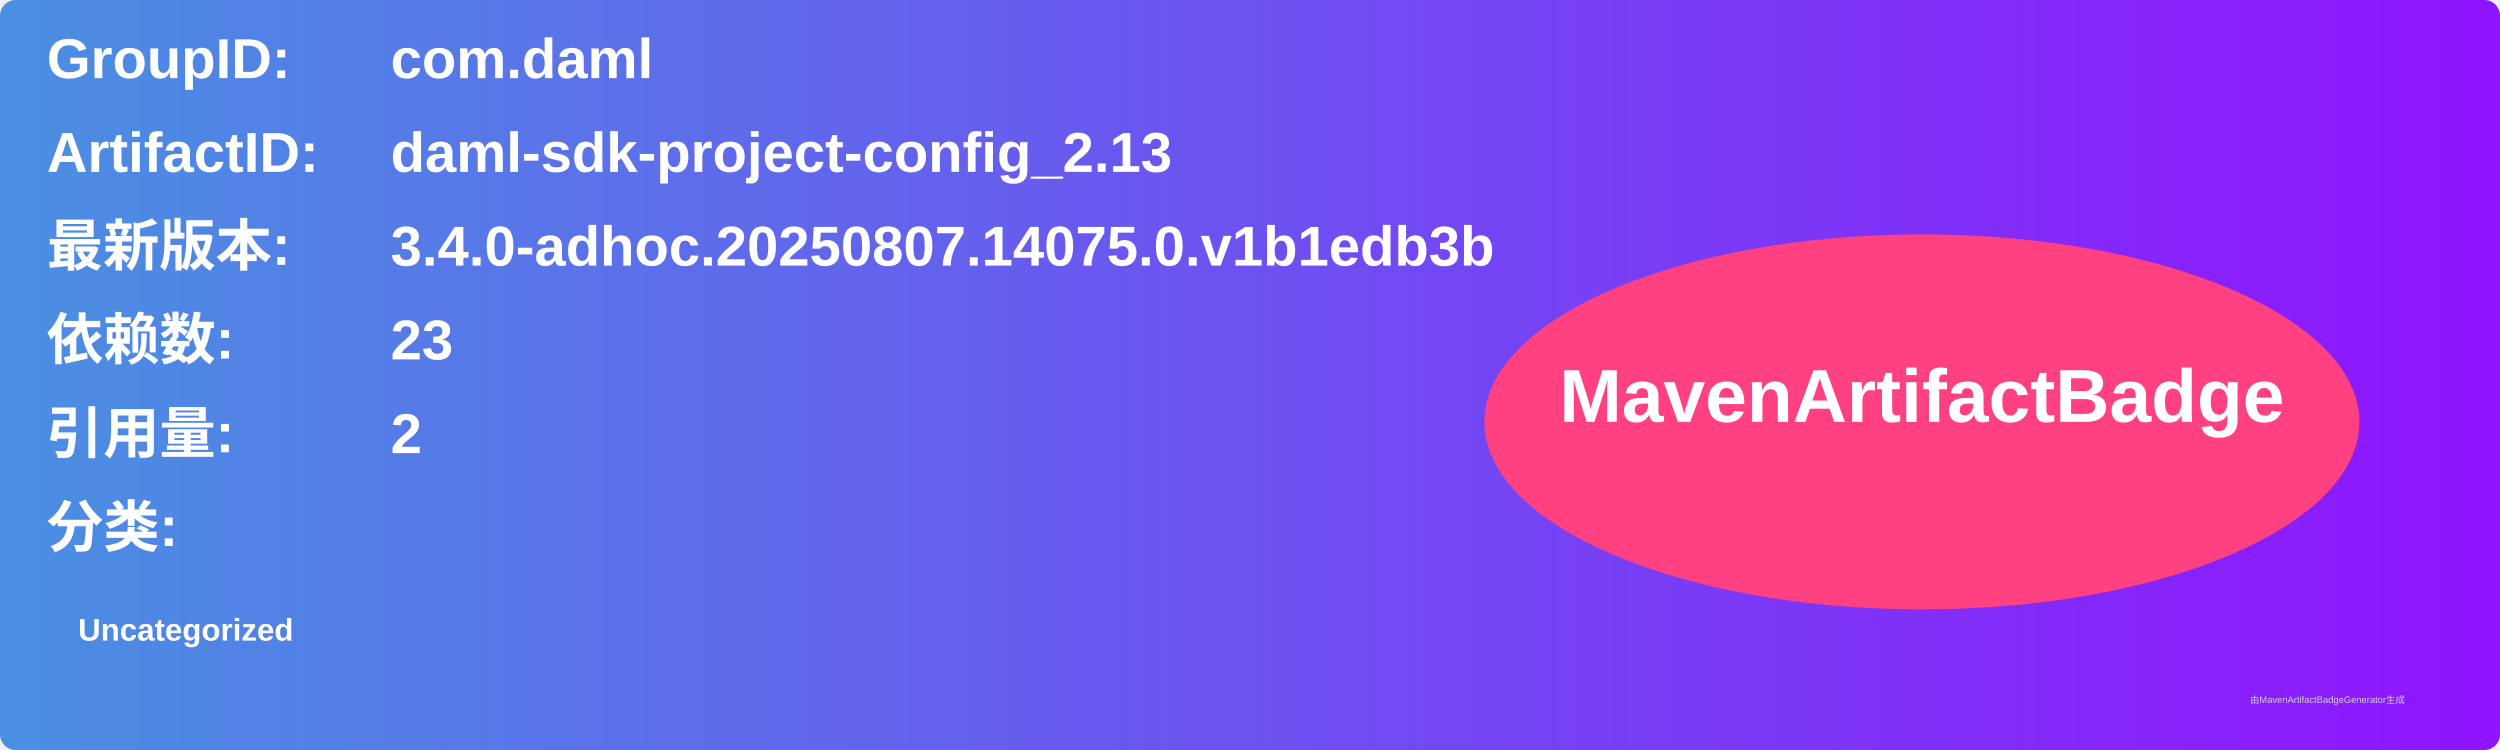
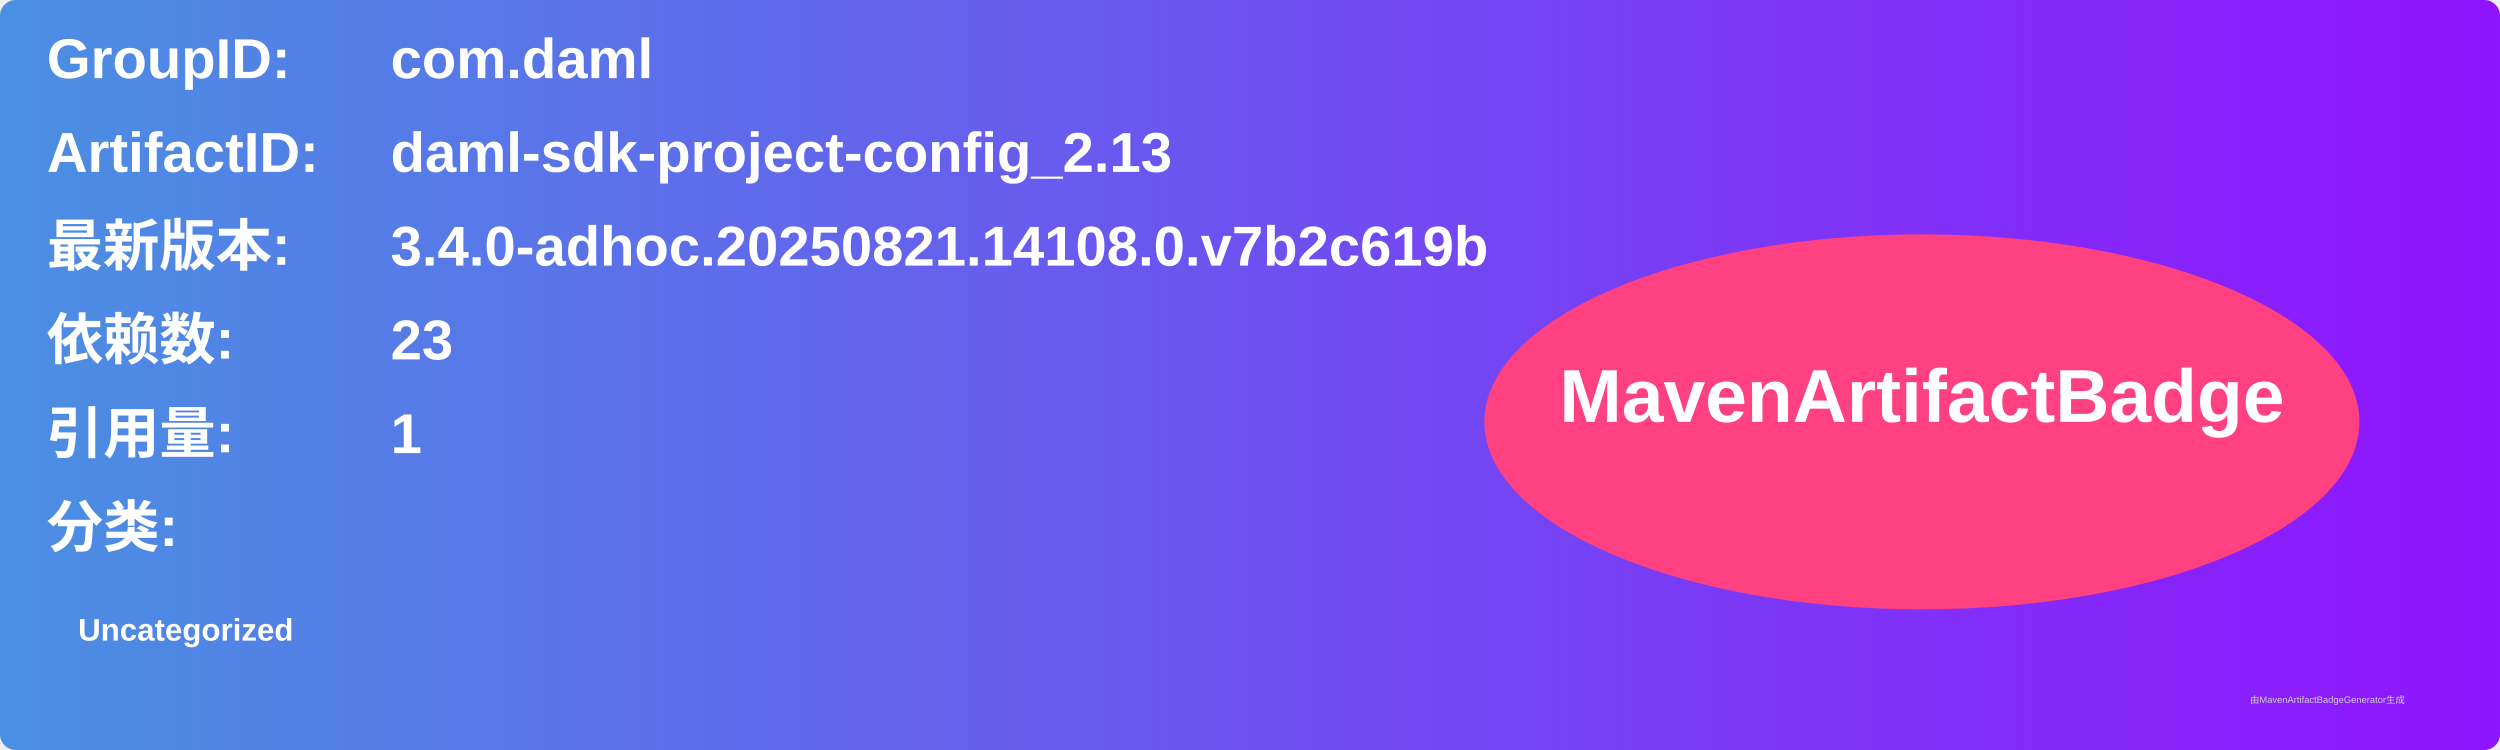
<svg xmlns="http://www.w3.org/2000/svg" width="800" height="240" viewBox="0 0 800 240">
  <linearGradient id="grad" x1="0%" y1="0%" x2="100%" y2="0%">
    <stop offset="0%" stop-color="#4a90e2" />
    <stop offset="100%" stop-color="#9013fe" />
  </linearGradient>
  <rect width="100%" height="100%" rx="5" ry="5" fill="url(#grad)" />
  <g transform="translate(15, 15)">
    <text x="0" y="10" font-family="Arial" font-size="18" fill="white" font-weight="bold" width="260">GroupID:</text>
    <text x="110" y="10" font-family="Arial" font-size="18" fill="white" font-weight="bold" width="460">com.daml</text>
    <text x="0" y="40" font-family="Arial" font-size="18" fill="white" font-weight="bold" width="260">ArtifactID:</text>
    <text x="110" y="40" font-family="Arial" font-size="18" fill="white" font-weight="bold" width="460">daml-sdk-project-config_2.13</text>
    <text x="0" y="70" font-family="Arial" font-size="18" fill="white" font-weight="bold">最新版本:</text>
    <text x="110" y="70" font-family="Arial" font-size="18" fill="white" font-weight="bold">
-       <tspan font-weight="bold">3.4.0-adhoc.20250807.14075.0.v1b1edb3b</tspan>
+       <tspan font-weight="bold">3.4.0-adhoc.20250821.14108.0.v7b2c619b</tspan>
    </text>
    <text x="0" y="100" font-family="Arial" font-size="18" fill="white" font-weight="bold">依赖数: </text>
    <text x="110" y="100" font-family="Arial" font-size="18" fill="white">
      <tspan font-weight="bold">23</tspan>
    </text>
    <text x="0" y="130" font-family="Arial" font-size="18" fill="white" font-weight="bold">引用量: </text>
    <text x="110" y="130" font-family="Arial" font-size="18" fill="white">
-       <tspan font-weight="bold">2</tspan>
+       <tspan font-weight="bold">1</tspan>
    </text>
    <text x="0" y="160" font-family="Arial" font-size="18" fill="white" font-weight="bold">分类:</text>
    <text x="10" y="190" font-family="Arial" font-size="10" fill="white">
      <tspan font-weight="bold">Uncategorized</tspan>
    </text>
    <ellipse cx="600" cy="120" rx="140" ry="60" fill="#ff4081" />
    <text x="600" y="120" text-anchor="middle" font-family="Arial" font-size="24" fill="white" font-weight="bold">MavenArtifactBadge</text>
  </g>
  <text x="720" y="225" font-family="Arial" font-size="3" fill="#d0d0d0">由MavenArtifactBadgeGenerator生成</text>
</svg>
